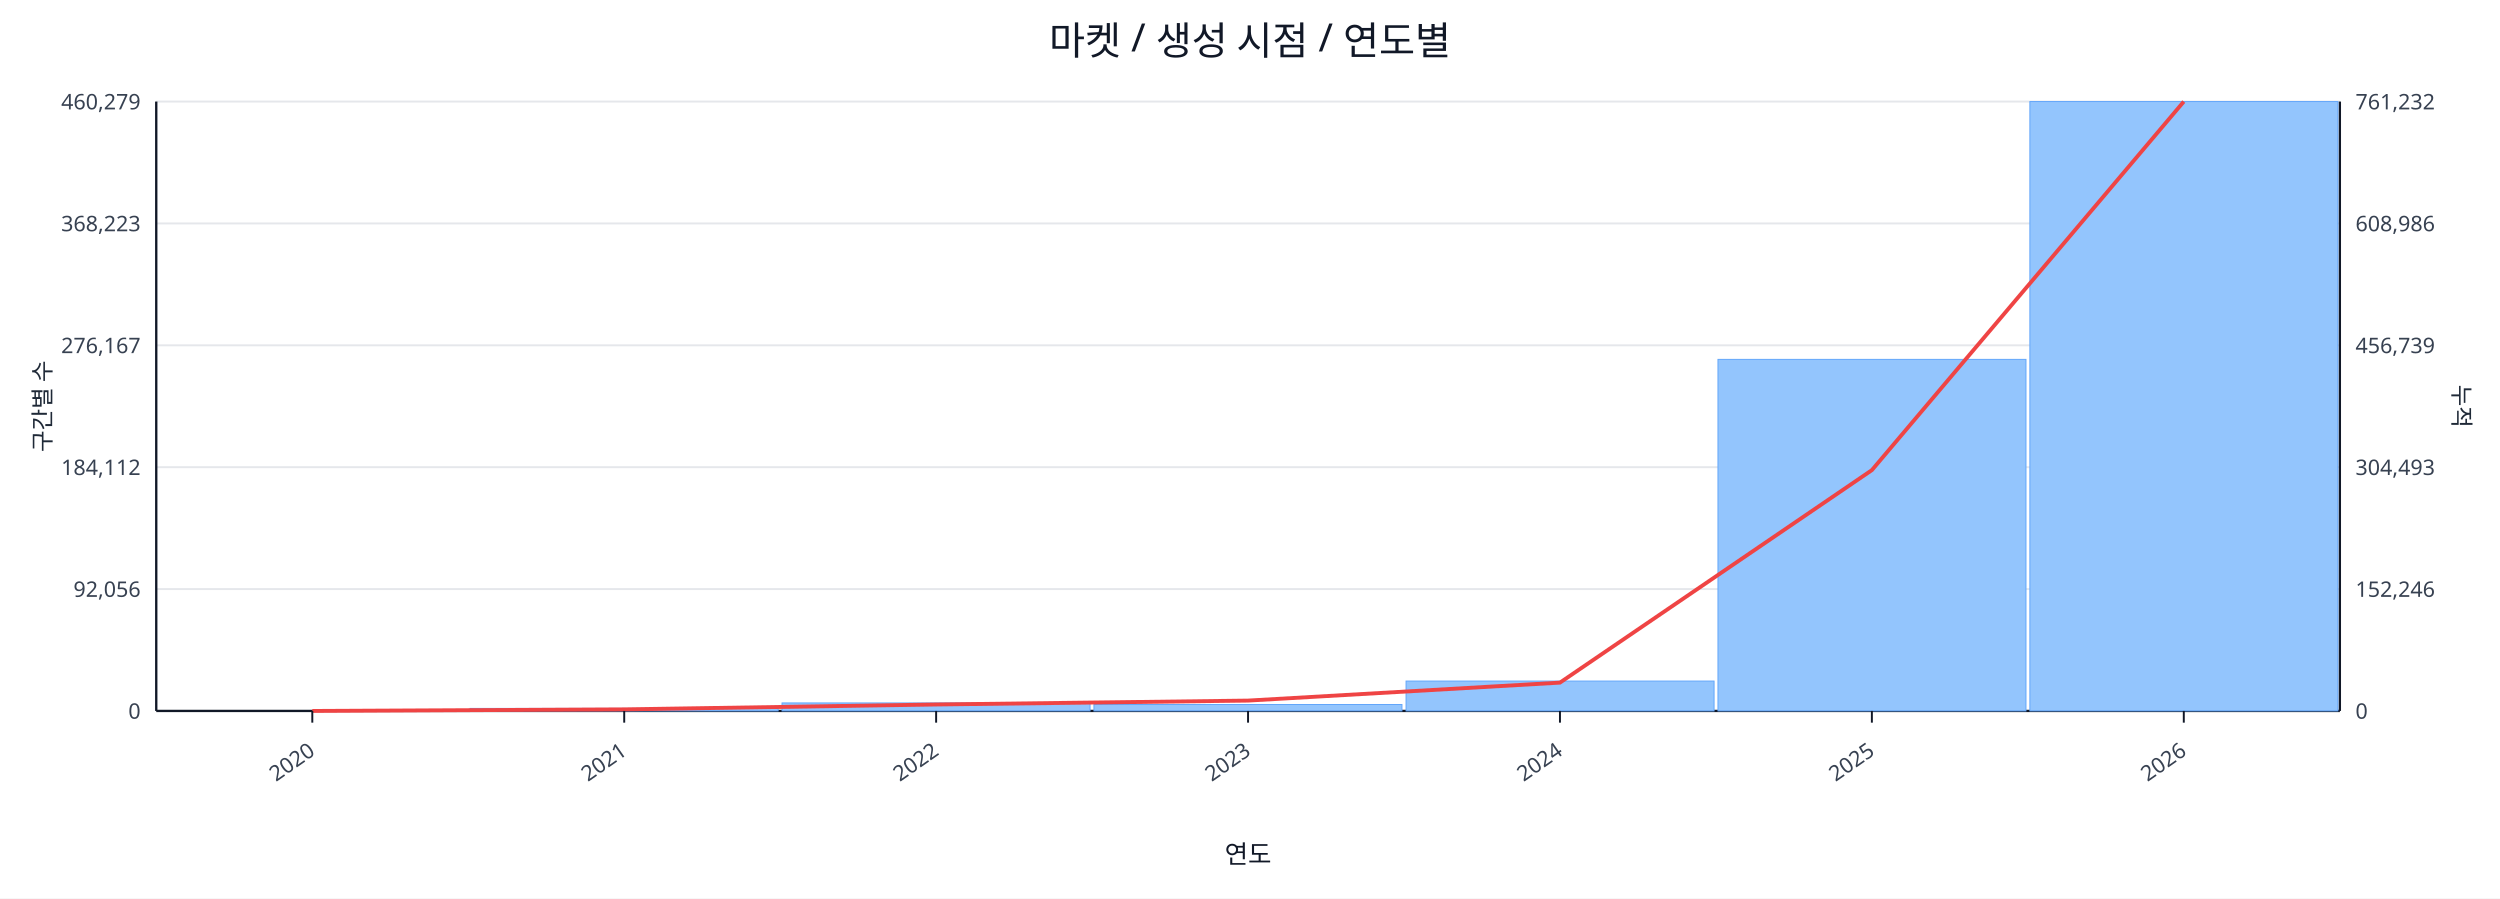
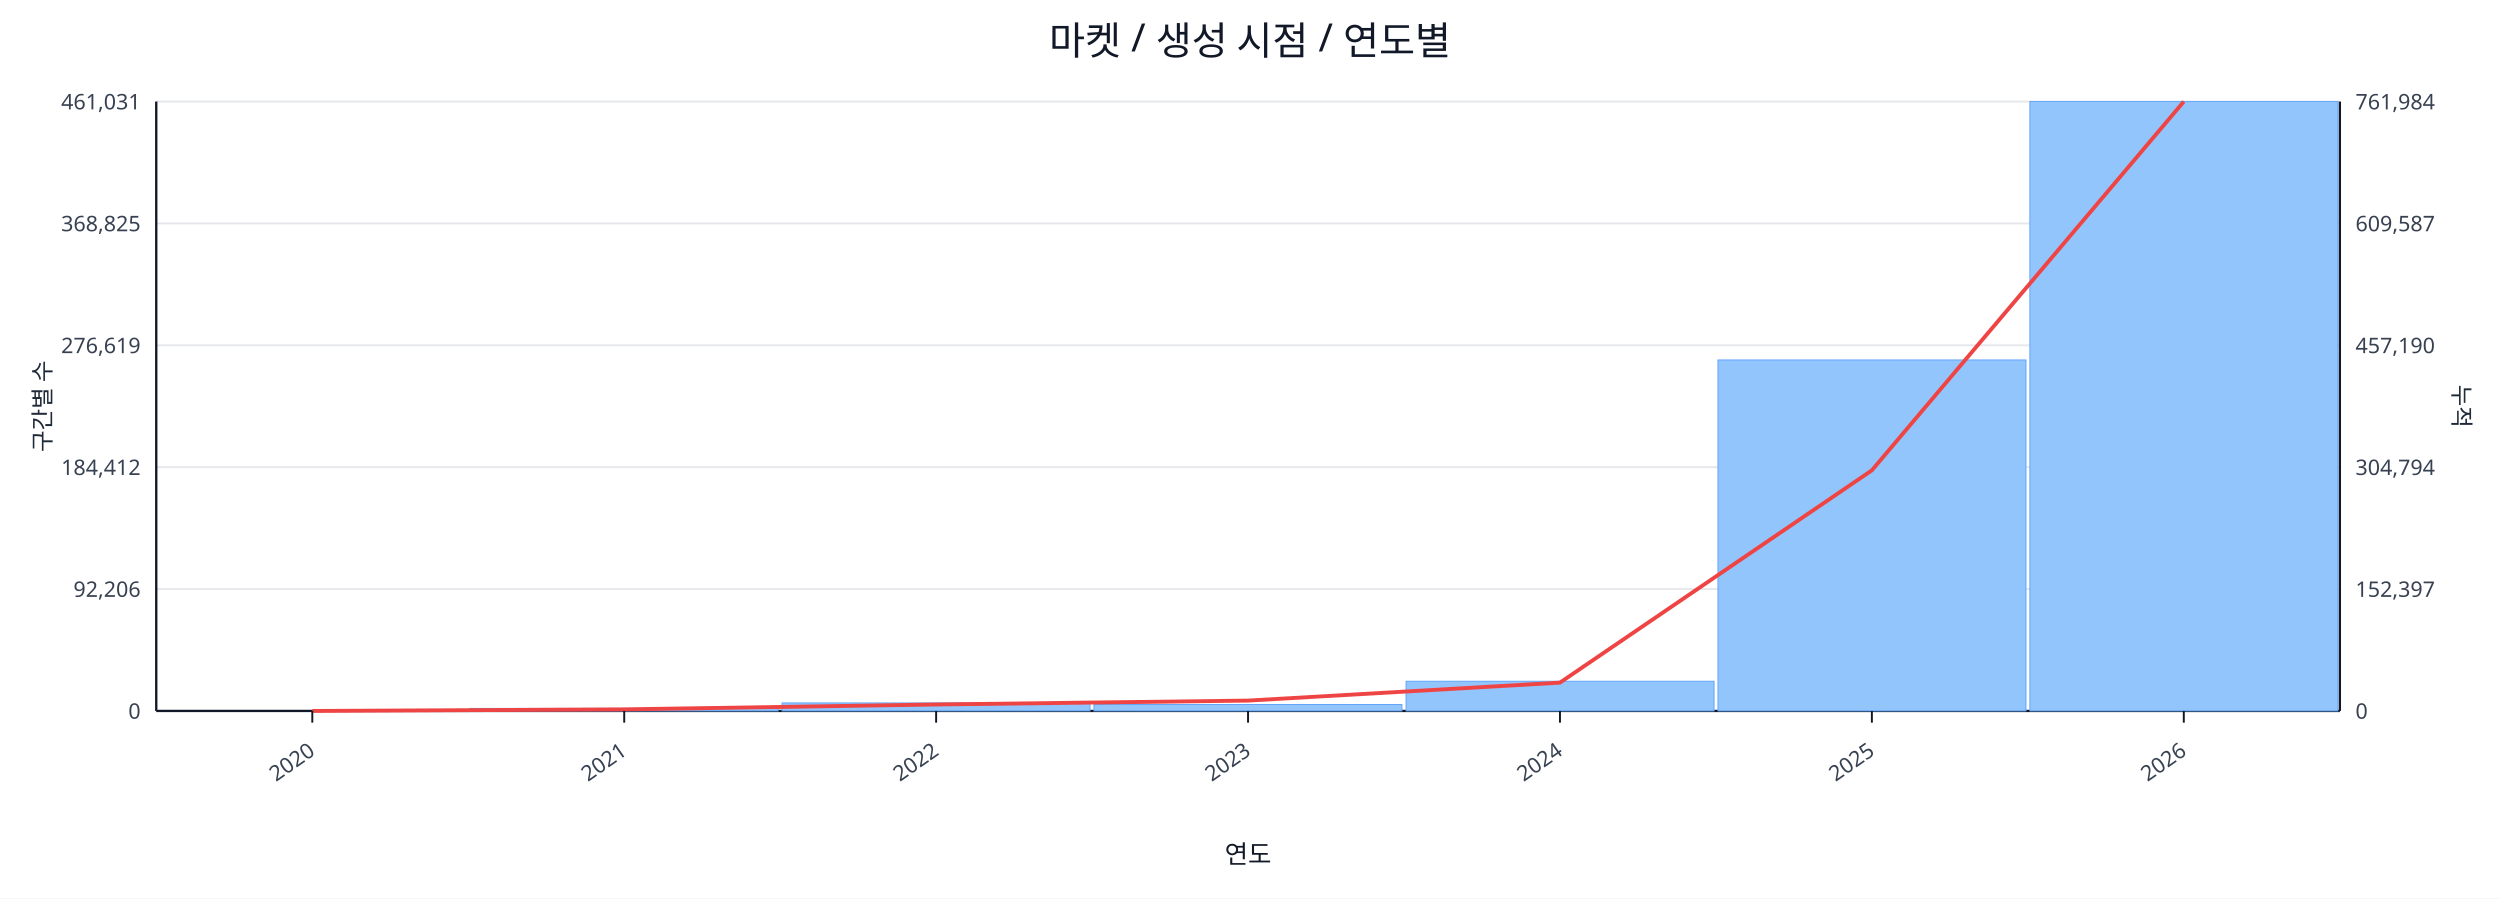
<svg xmlns="http://www.w3.org/2000/svg" width="1280" height="460" viewBox="0 0 1280 460">
  <rect x="0" y="0" width="100%" height="100%" fill="#ffffff" />
  <text x="640.0" y="28" font-size="20" text-anchor="middle" font-family="sans-serif" fill="#111827">마켓 / 생성 시점 / 연도별</text>
  <line x1="80.0" y1="52.0" x2="1198.0" y2="52.0" stroke="#e5e7eb" stroke-width="1" />
-   <text x="72.0" y="56.0" font-size="11" text-anchor="end" font-family="sans-serif" fill="#374151">460,279</text>
-   <text x="1206.0" y="56.0" font-size="11" text-anchor="start" font-family="sans-serif" fill="#374151">761,232</text>
+   <text x="72.0" y="56.0" font-size="11" text-anchor="end" font-family="sans-serif" fill="#374151">461,031</text>
+   <text x="1206.0" y="56.0" font-size="11" text-anchor="start" font-family="sans-serif" fill="#374151">761,984</text>
  <line x1="80.0" y1="114.4" x2="1198.0" y2="114.4" stroke="#e5e7eb" stroke-width="1" />
-   <text x="72.0" y="118.4" font-size="11" text-anchor="end" font-family="sans-serif" fill="#374151">368,223</text>
-   <text x="1206.0" y="118.4" font-size="11" text-anchor="start" font-family="sans-serif" fill="#374151">608,986</text>
+   <text x="72.0" y="118.4" font-size="11" text-anchor="end" font-family="sans-serif" fill="#374151">368,825</text>
+   <text x="1206.0" y="118.4" font-size="11" text-anchor="start" font-family="sans-serif" fill="#374151">609,587</text>
  <line x1="80.0" y1="176.8" x2="1198.0" y2="176.8" stroke="#e5e7eb" stroke-width="1" />
-   <text x="72.0" y="180.8" font-size="11" text-anchor="end" font-family="sans-serif" fill="#374151">276,167</text>
-   <text x="1206.0" y="180.8" font-size="11" text-anchor="start" font-family="sans-serif" fill="#374151">456,739</text>
+   <text x="72.0" y="180.8" font-size="11" text-anchor="end" font-family="sans-serif" fill="#374151">276,619</text>
+   <text x="1206.0" y="180.8" font-size="11" text-anchor="start" font-family="sans-serif" fill="#374151">457,190</text>
  <line x1="80.0" y1="239.2" x2="1198.0" y2="239.2" stroke="#e5e7eb" stroke-width="1" />
-   <text x="72.0" y="243.2" font-size="11" text-anchor="end" font-family="sans-serif" fill="#374151">184,112</text>
-   <text x="1206.0" y="243.2" font-size="11" text-anchor="start" font-family="sans-serif" fill="#374151">304,493</text>
+   <text x="72.0" y="243.2" font-size="11" text-anchor="end" font-family="sans-serif" fill="#374151">184,412</text>
+   <text x="1206.0" y="243.2" font-size="11" text-anchor="start" font-family="sans-serif" fill="#374151">304,794</text>
  <line x1="80.0" y1="301.6" x2="1198.0" y2="301.6" stroke="#e5e7eb" stroke-width="1" />
-   <text x="72.0" y="305.6" font-size="11" text-anchor="end" font-family="sans-serif" fill="#374151">92,056</text>
-   <text x="1206.0" y="305.6" font-size="11" text-anchor="start" font-family="sans-serif" fill="#374151">152,246</text>
+   <text x="72.0" y="305.6" font-size="11" text-anchor="end" font-family="sans-serif" fill="#374151">92,206</text>
+   <text x="1206.0" y="305.6" font-size="11" text-anchor="start" font-family="sans-serif" fill="#374151">152,397</text>
  <line x1="80.0" y1="364.0" x2="1198.0" y2="364.0" stroke="#e5e7eb" stroke-width="1" />
  <text x="72.0" y="368.0" font-size="11" text-anchor="end" font-family="sans-serif" fill="#374151">0</text>
  <text x="1206.0" y="368.0" font-size="11" text-anchor="start" font-family="sans-serif" fill="#374151">0</text>
  <line x1="80.0" y1="364.0" x2="1198.0" y2="364.0" stroke="#111827" stroke-width="1.2" />
  <line x1="80.0" y1="52.0" x2="80.0" y2="364.0" stroke="#111827" stroke-width="1.2" />
  <line x1="1198.0" y1="52.0" x2="1198.0" y2="364.0" stroke="#111827" stroke-width="1.2" />
  <rect x="81.0" y="364.0" width="157.7" height="0.0" fill="#93c5fd" stroke="#60a5fa" stroke-width="0.5" />
  <rect x="240.7" y="362.7" width="157.7" height="1.3" fill="#93c5fd" stroke="#60a5fa" stroke-width="0.5" />
  <rect x="400.4" y="359.9" width="157.7" height="4.1" fill="#93c5fd" stroke="#60a5fa" stroke-width="0.5" />
  <rect x="560.1" y="360.7" width="157.7" height="3.3" fill="#93c5fd" stroke="#60a5fa" stroke-width="0.5" />
-   <rect x="719.9" y="348.7" width="157.7" height="15.3" fill="#93c5fd" stroke="#60a5fa" stroke-width="0.5" />
-   <rect x="879.6" y="184.0" width="157.7" height="180.0" fill="#93c5fd" stroke="#60a5fa" stroke-width="0.5" />
+   <rect x="719.9" y="348.8" width="157.7" height="15.2" fill="#93c5fd" stroke="#60a5fa" stroke-width="0.5" />
+   <rect x="879.6" y="184.3" width="157.7" height="179.7" fill="#93c5fd" stroke="#60a5fa" stroke-width="0.5" />
  <rect x="1039.3" y="52.0" width="157.7" height="312.0" fill="#93c5fd" stroke="#60a5fa" stroke-width="0.5" />
-   <polyline fill="none" stroke="#ef4444" stroke-width="2" points="159.9,364.0 319.6,363.2 479.3,360.7 639.0,358.7 798.7,349.5 958.4,240.7 1118.1,52.0" />
+   <polyline fill="none" stroke="#ef4444" stroke-width="2" points="159.9,364.0 319.6,363.2 479.3,360.7 639.0,358.7 798.7,349.5 958.4,240.8 1118.1,52.0" />
  <line x1="159.9" y1="364.0" x2="159.9" y2="370.0" stroke="#111827" stroke-width="1" />
  <text x="161.9" y="386.0" font-size="11" text-anchor="end" transform="rotate(-35 161.9 386.0)" font-family="sans-serif" fill="#374151">2020</text>
  <line x1="319.6" y1="364.0" x2="319.6" y2="370.0" stroke="#111827" stroke-width="1" />
  <text x="321.6" y="386.0" font-size="11" text-anchor="end" transform="rotate(-35 321.6 386.0)" font-family="sans-serif" fill="#374151">2021</text>
  <line x1="479.3" y1="364.0" x2="479.3" y2="370.0" stroke="#111827" stroke-width="1" />
  <text x="481.3" y="386.0" font-size="11" text-anchor="end" transform="rotate(-35 481.3 386.0)" font-family="sans-serif" fill="#374151">2022</text>
  <line x1="639.0" y1="364.0" x2="639.0" y2="370.0" stroke="#111827" stroke-width="1" />
  <text x="641.0" y="386.0" font-size="11" text-anchor="end" transform="rotate(-35 641.0 386.0)" font-family="sans-serif" fill="#374151">2023</text>
  <line x1="798.7" y1="364.0" x2="798.7" y2="370.0" stroke="#111827" stroke-width="1" />
  <text x="800.7" y="386.0" font-size="11" text-anchor="end" transform="rotate(-35 800.7 386.0)" font-family="sans-serif" fill="#374151">2024</text>
  <line x1="958.4" y1="364.0" x2="958.4" y2="370.0" stroke="#111827" stroke-width="1" />
  <text x="960.4" y="386.0" font-size="11" text-anchor="end" transform="rotate(-35 960.4 386.0)" font-family="sans-serif" fill="#374151">2025</text>
  <line x1="1118.1" y1="364.0" x2="1118.1" y2="370.0" stroke="#111827" stroke-width="1" />
  <text x="1120.1" y="386.0" font-size="11" text-anchor="end" transform="rotate(-35 1120.1 386.0)" font-family="sans-serif" fill="#374151">2026</text>
  <text x="26" y="208.0" font-size="12" transform="rotate(-90 26 208.0)" text-anchor="middle" font-family="sans-serif" fill="#1f2937">구간별 수</text>
  <text x="1256.0" y="208.0" font-size="12" transform="rotate(90 1256.0 208.0)" text-anchor="middle" font-family="sans-serif" fill="#1f2937">누적</text>
  <text x="639.0" y="442.0" font-size="13" text-anchor="middle" font-family="sans-serif" fill="#111827">연도</text>
</svg>
